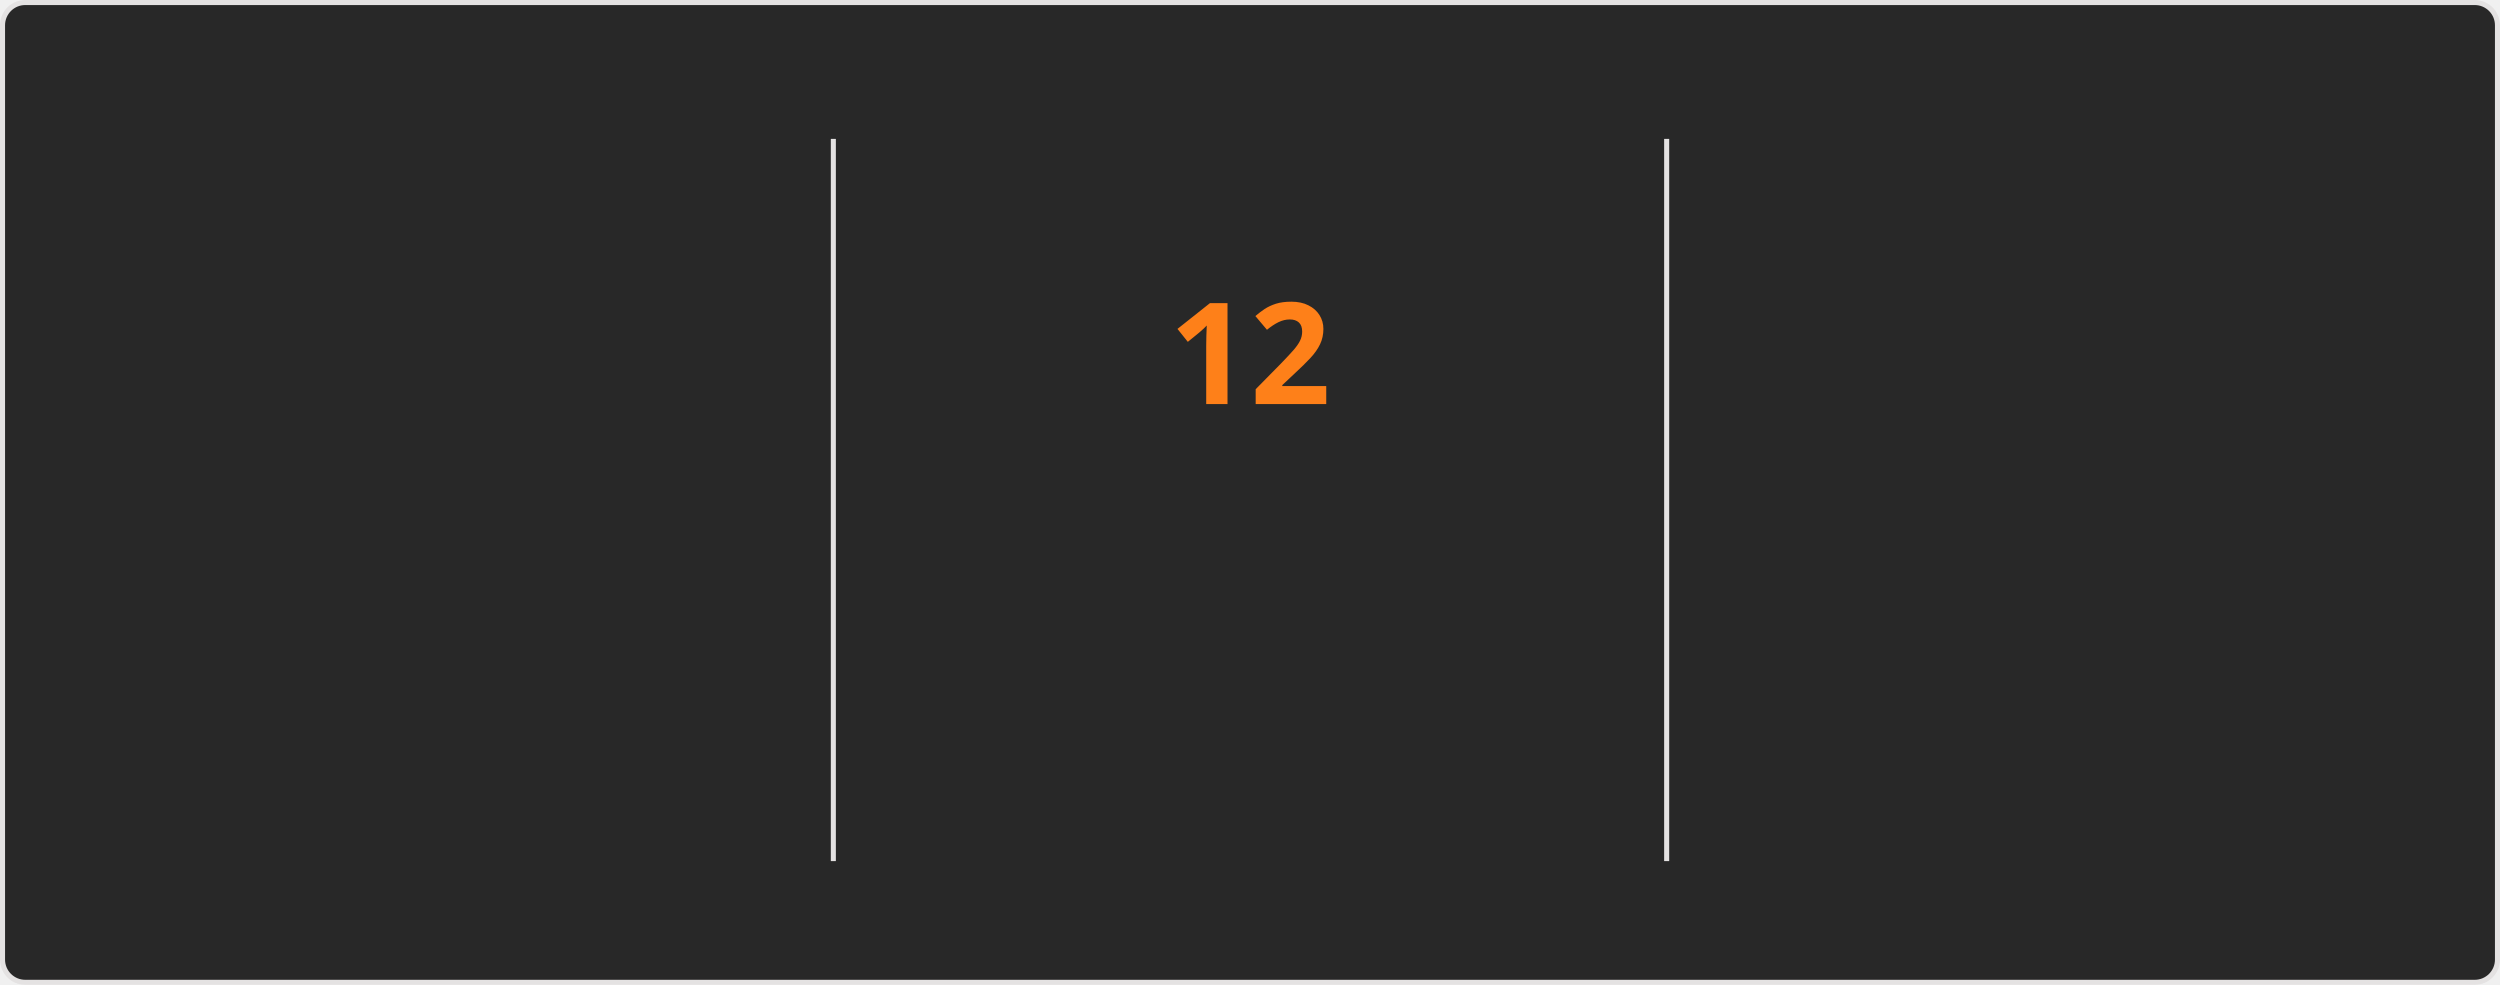
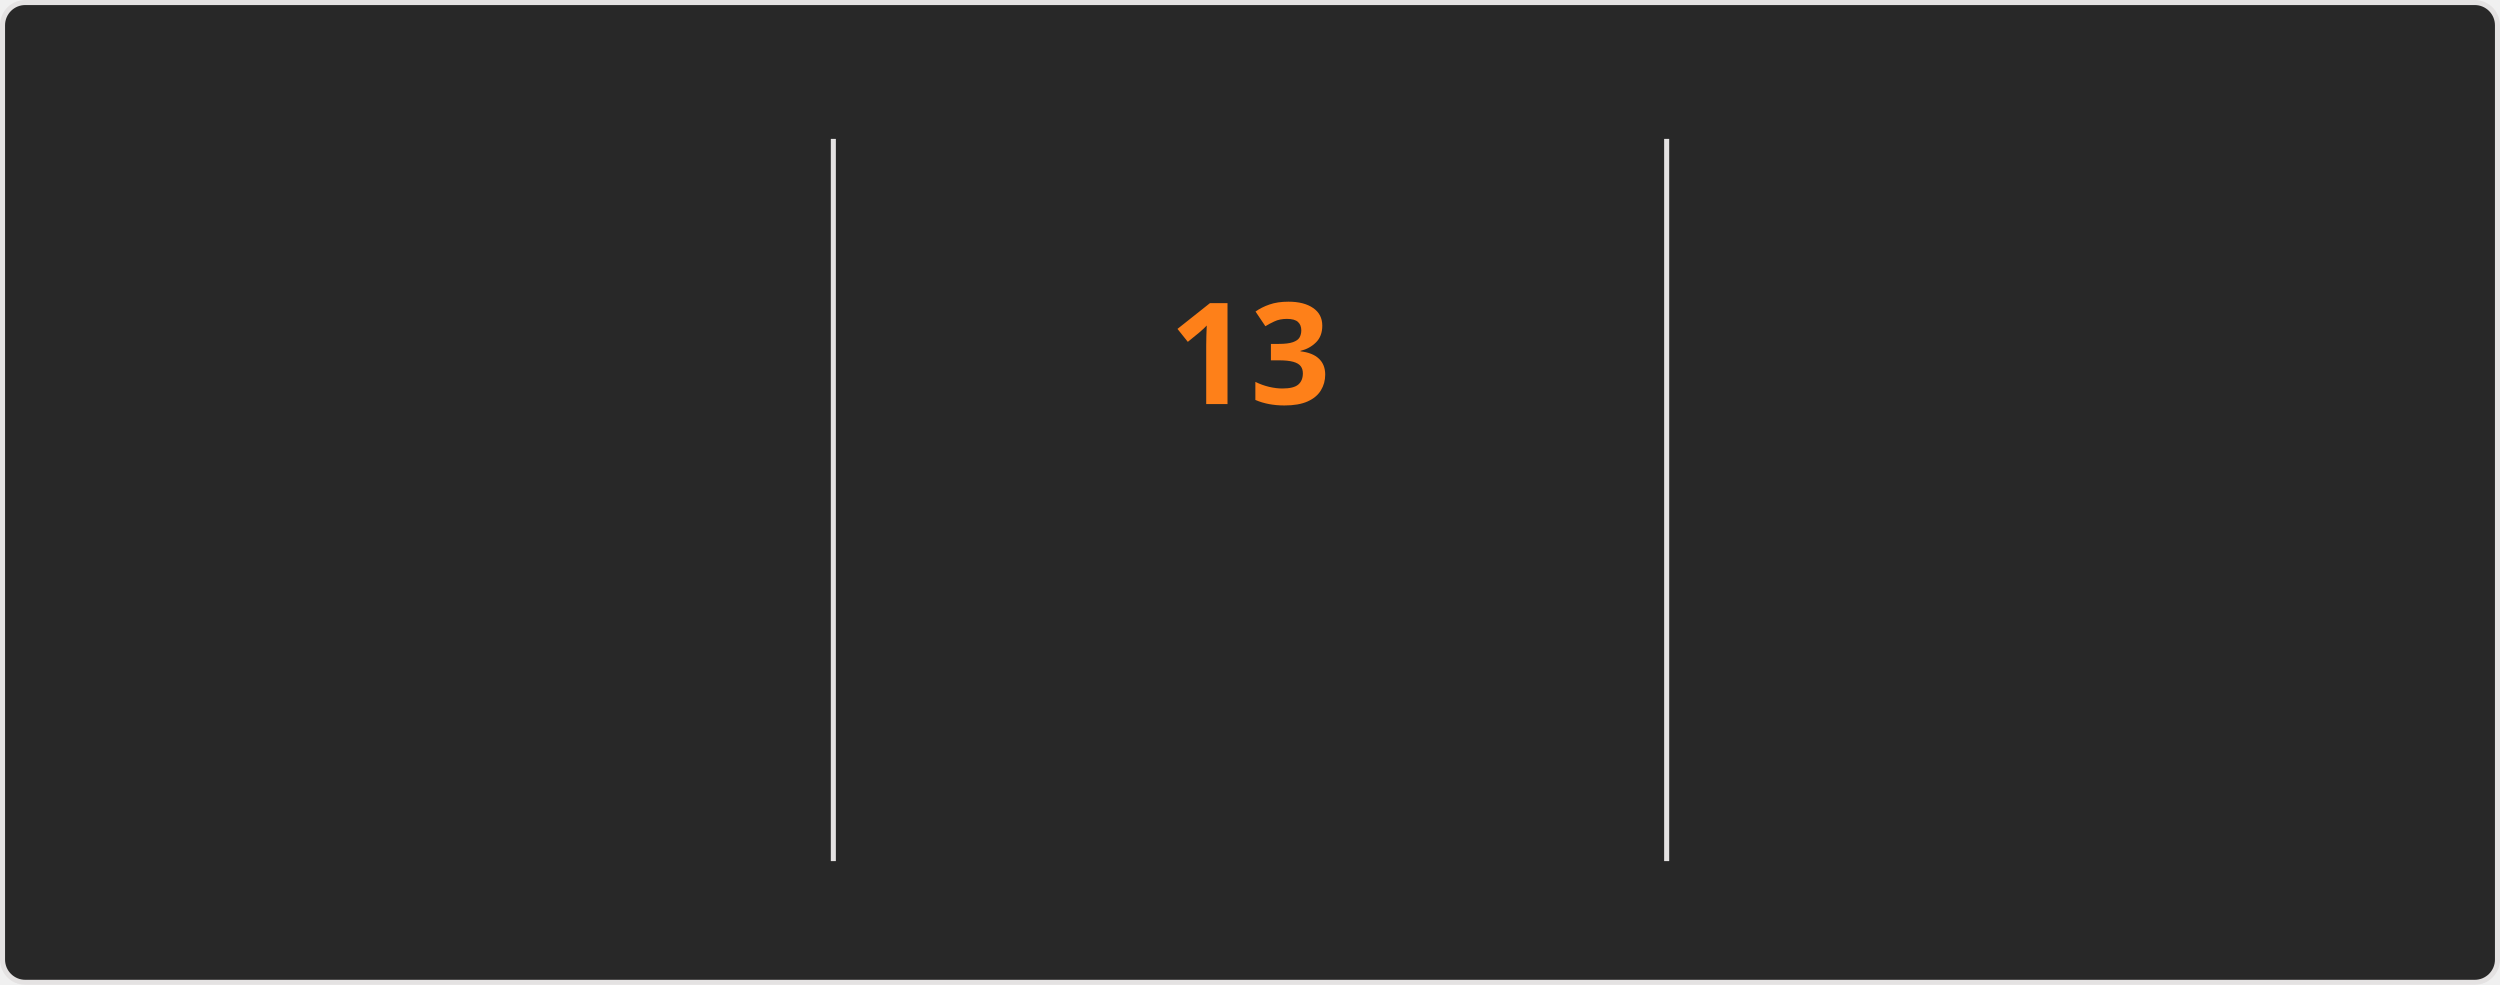
<svg xmlns="http://www.w3.org/2000/svg" style="isolation: isolate" viewBox="0 0 495 195" width="495px" height="195px" direction="ltr">
  <style>
    @keyframes currstreak {
      0% { font-size: 3px; opacity: 0.2; }
      80% { font-size: 34px; opacity: 1; }
      100% { font-size: 28px; opacity: 1; }
    }
    @keyframes fadein {
      0% { opacity: 0; }
      100% { opacity: 1; }
    }
    .big-number {
      font-family: "Segoe UI", Ubuntu, sans-serif;
      font-weight: 700;
      font-size: 28px;
      fill: #fabd2f;
    }
    .label {
      font-family: "Segoe UI", Ubuntu, sans-serif;
      font-weight: 400;
      font-size: 14px;
      fill: #fabd2f;
    }
    .range-text {
      font-family: "Segoe UI", Ubuntu, sans-serif;
      font-weight: 400;
      font-size: 12px;
      fill: #8ec07c;
    }
    .current-streak-num {
      font-family: "Segoe UI", Ubuntu, sans-serif;
      font-weight: 700;
      font-size: 28px;
      fill: #fe8019;
    }</style>
  <defs>
    <clipPath id="outer_rectangle">
      <rect width="495" height="195" rx="4.5" />
    </clipPath>
    <mask id="mask_out_ring_behind_fire">
      <rect width="495" height="195" fill="white" />
      <ellipse id="mask-ellipse" cx="247.5" cy="32" rx="13" ry="18" fill="black" />
    </mask>
  </defs>
  <g clip-path="url(#outer_rectangle)">
    <g style="isolation: isolate">
      <rect fill="#282828" rx="4.5" x="0.5" y="0.5" width="494" height="194" stroke="#e4e2e2" />
    </g>
    <g style="isolation: isolate">
      <line x1="165" y1="28" x2="165" y2="170" vector-effect="non-scaling-stroke" stroke-width="1" stroke="#e4e2e2" stroke-linejoin="miter" stroke-linecap="square" stroke-miterlimit="3" />
      <line x1="330" y1="28" x2="330" y2="170" vector-effect="non-scaling-stroke" stroke-width="1" stroke="#e4e2e2" stroke-linejoin="miter" stroke-linecap="square" stroke-miterlimit="3" />
    </g>
    <g style="isolation: isolate">
      <g transform="translate(82.5, 48)">
        <text x="0" y="32" stroke-width="0" text-anchor="middle" class="big-number" style="opacity: 0; animation: fadein 0.5s linear forwards 0.6s">
            3.8K
          </text>
      </g>
      <g transform="translate(82.5, 84)">
        <text x="0" y="32" stroke-width="0" text-anchor="middle" class="label" style="opacity: 0; animation: fadein 0.5s linear forwards 0.7s">
            Total Contributions
          </text>
      </g>
      <g transform="translate(82.5, 114)">
        <text x="0" y="32" stroke-width="0" text-anchor="middle" class="range-text" style="opacity: 0; animation: fadein 0.5s linear forwards 0.8s">
            Sep 28 - Present
          </text>
      </g>
    </g>
    <g style="isolation: isolate">
      <g mask="url(#mask_out_ring_behind_fire)">
        <circle cx="247.5" cy="71" r="40" fill="none" stroke="#fabd2f" stroke-width="5" style="opacity: 0; animation: fadein 0.5s linear forwards 0.4s" />
      </g>
      <g transform="translate(247.5, 19.5)" stroke-opacity="0" style="opacity: 0; animation: fadein 0.5s linear forwards 0.6s">
        <path d="M -12 -0.5 L 15 -0.5 L 15 23.5 L -12 23.5 L -12 -0.5 Z" fill="none" />
        <path d="M 1.5 0.67 C 1.5 0.67 2.24 3.32 2.24 5.47 C 2.24 7.53 0.89 9.2 -1.17 9.2 C -3.23 9.2 -4.79 7.53 -4.79 5.47 L -4.76 5.11 C -6.78 7.51 -8 10.62 -8 13.99 C -8 18.41 -4.42 22 0 22 C 4.42 22 8 18.41 8 13.99 C 8 8.6 5.41 3.79 1.5 0.67 Z M -0.29 19 C -2.07 19 -3.51 17.6 -3.51 15.86 C -3.51 14.24 -2.46 13.1 -0.7 12.74 C 1.07 12.38 2.9 11.53 3.92 10.16 C 4.31 11.45 4.51 12.81 4.51 14.2 C 4.51 16.85 2.36 19 -0.29 19 Z" fill="#fabd2f" stroke-opacity="0" />
      </g>
      <g transform="translate(247.5, 48)">
        <text x="0" y="32" stroke-width="0" text-anchor="middle" class="current-streak-num" style="animation: currstreak 0.6s linear forwards">
-             12
+             13
          </text>
      </g>
      <g transform="translate(247.5, 108)">
        <text x="0" y="32" stroke-width="0" text-anchor="middle" class="label" style="opacity: 0; animation: fadein 0.5s linear forwards 0.9s">
            Current Streak
          </text>
      </g>
      <g transform="translate(247.5, 145)">
        <text x="0" y="21" stroke-width="0" text-anchor="middle" class="range-text" style="opacity: 0; animation: fadein 0.5s linear forwards 0.9s">
-             Sep 16 - Sep 27
+             Sep 16 - Sep 28
          </text>
      </g>
    </g>
    <g style="isolation: isolate">
      <g transform="translate(412.5, 48)">
        <text x="0" y="32" stroke-width="0" text-anchor="middle" class="big-number" style="opacity: 0; animation: fadein 0.5s linear forwards 1.2s">
            35
          </text>
      </g>
      <g transform="translate(412.5, 84)">
        <text x="0" y="32" stroke-width="0" text-anchor="middle" class="label" style="opacity: 0; animation: fadein 0.5s linear forwards 1.3s">
            Longest Streak
          </text>
      </g>
      <g transform="translate(412.5, 114)">
        <text x="0" y="32" stroke-width="0" text-anchor="middle" class="range-text" style="opacity: 0; animation: fadein 0.5s linear forwards 1.4s">
            Jul 19 - Aug 22
          </text>
      </g>
    </g>
  </g>
</svg>
